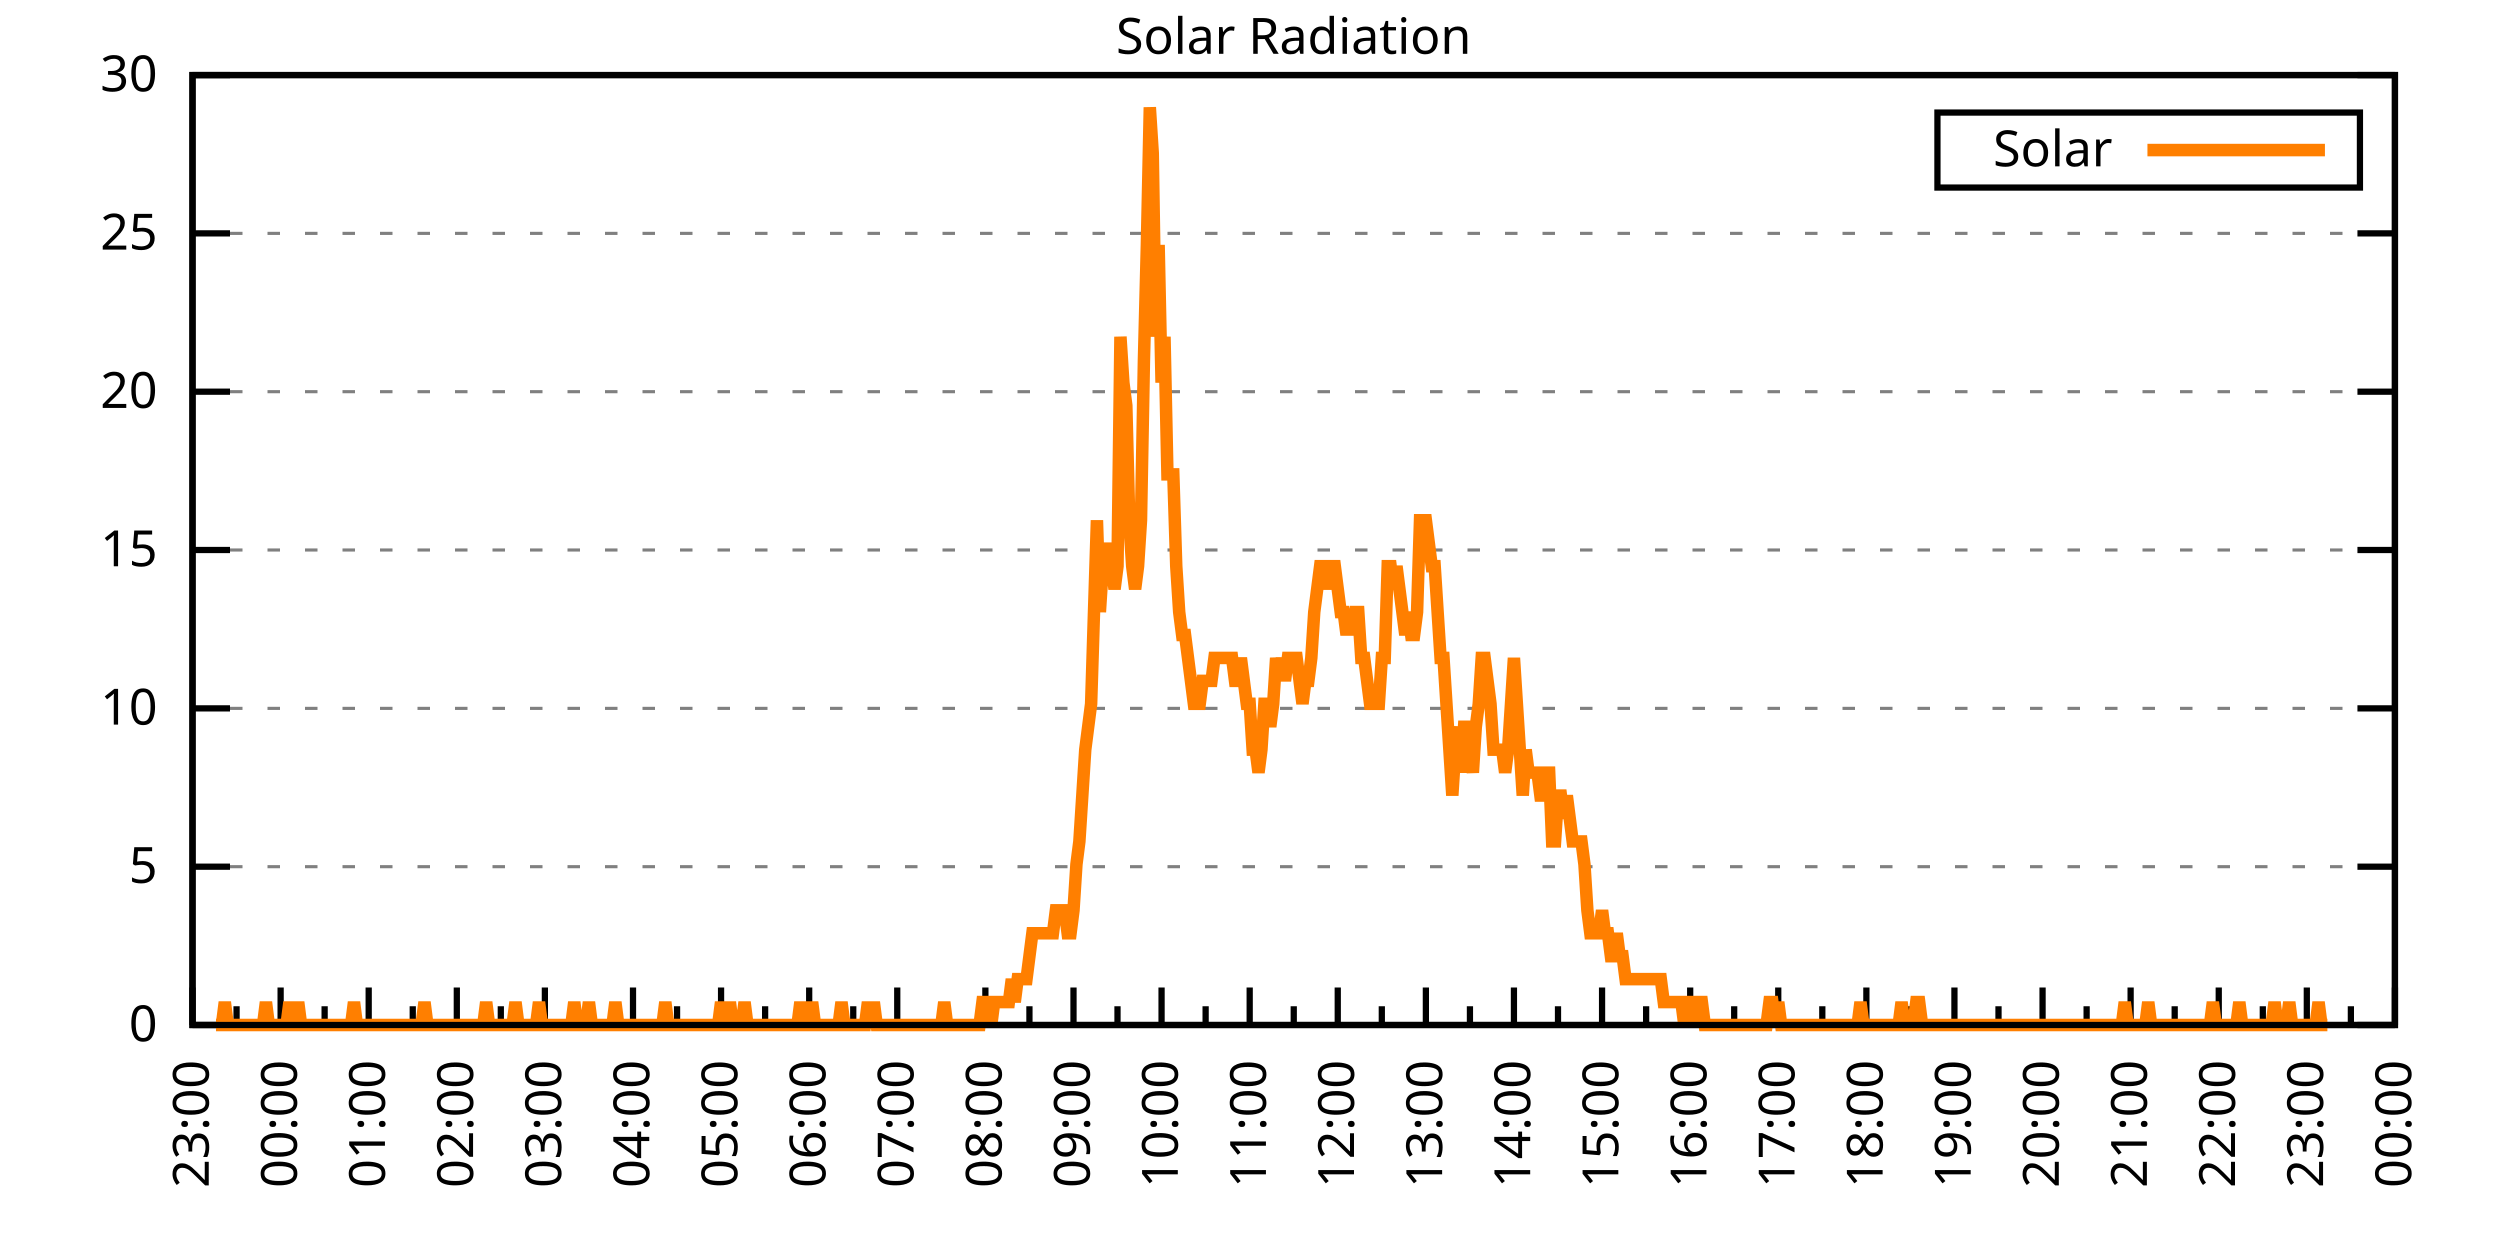
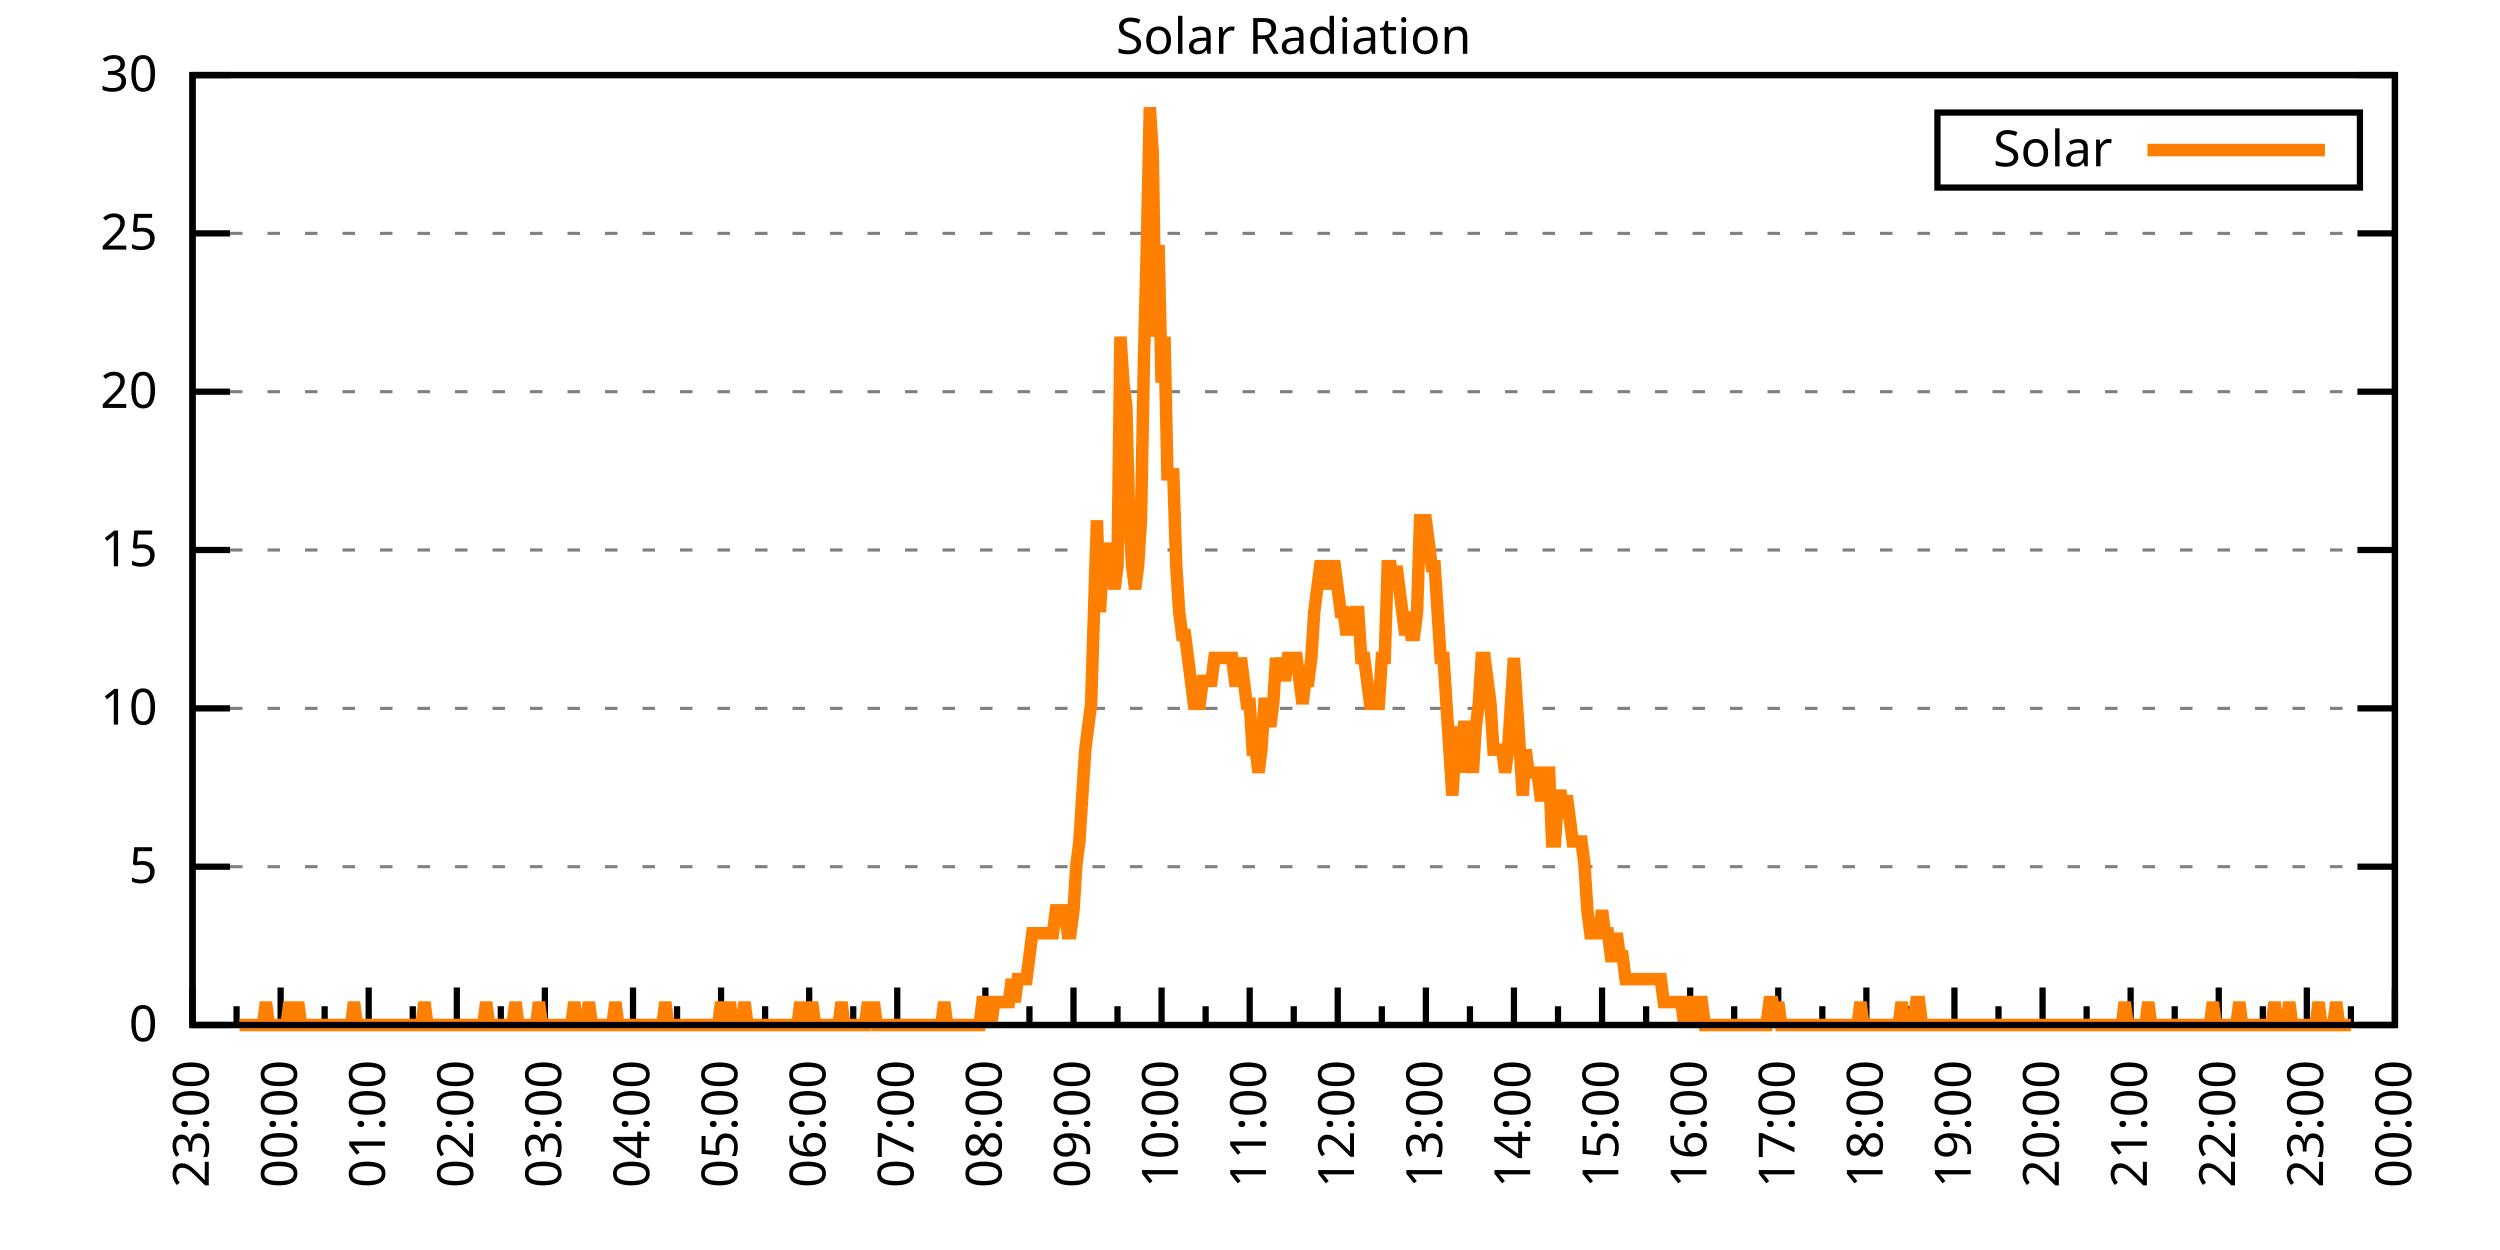
<svg xmlns="http://www.w3.org/2000/svg" xmlns:xlink="http://www.w3.org/1999/xlink" width="400" height="200" viewBox="0 0 400 200">
  <g id="gnuplot_canvas">
    <rect x="0" y="0" width="400" height="200" fill="none" />
    <defs>
      <circle id="gpDot" r="0.5" stroke-width="0.5" stroke="currentColor" />
      <path id="gpPt0" stroke-width="0.333" stroke="currentColor" d="M-1,0 h2 M0,-1 v2" />
      <path id="gpPt1" stroke-width="0.333" stroke="currentColor" d="M-1,-1 L1,1 M1,-1 L-1,1" />
      <path id="gpPt2" stroke-width="0.333" stroke="currentColor" d="M-1,0 L1,0 M0,-1 L0,1 M-1,-1 L1,1 M-1,1 L1,-1" />
      <rect id="gpPt3" stroke-width="0.333" stroke="currentColor" x="-1" y="-1" width="2" height="2" />
      <rect id="gpPt4" stroke-width="0.333" stroke="currentColor" fill="currentColor" x="-1" y="-1" width="2" height="2" />
      <circle id="gpPt5" stroke-width="0.333" stroke="currentColor" cx="0" cy="0" r="1" />
      <use xlink:href="#gpPt5" id="gpPt6" fill="currentColor" stroke="none" />
      <path id="gpPt7" stroke-width="0.333" stroke="currentColor" d="M0,-1.33 L-1.33,0.67 L1.33,0.67 z" />
      <use xlink:href="#gpPt7" id="gpPt8" fill="currentColor" stroke="none" />
      <use xlink:href="#gpPt7" id="gpPt9" stroke="currentColor" transform="rotate(180)" />
      <use xlink:href="#gpPt9" id="gpPt10" fill="currentColor" stroke="none" />
      <use xlink:href="#gpPt3" id="gpPt11" stroke="currentColor" transform="rotate(45)" />
      <use xlink:href="#gpPt11" id="gpPt12" fill="currentColor" stroke="none" />
      <path id="gpPt13" stroke-width="0.333" stroke="currentColor" d="M0,1.330 L1.265,0.411 L0.782,-1.067 L-0.782,-1.076 L-1.265,0.411 z" />
      <use xlink:href="#gpPt13" id="gpPt14" fill="currentColor" stroke="none" />
      <filter id="textbox" filterUnits="objectBoundingBox" x="0" y="0" height="1" width="1">
        <feFlood flood-color="white" flood-opacity="1" result="bgnd" />
        <feComposite in="SourceGraphic" in2="bgnd" operator="atop" />
      </filter>
      <filter id="greybox" filterUnits="objectBoundingBox" x="0" y="0" height="1" width="1">
        <feFlood flood-color="lightgrey" flood-opacity="1" result="grey" />
        <feComposite in="SourceGraphic" in2="grey" operator="atop" />
      </filter>
    </defs>
    <g fill="none" color="white" stroke="currentColor" stroke-width="1.00" stroke-linecap="butt" stroke-linejoin="miter">
</g>
    <g fill="none" color="black" stroke="currentColor" stroke-width="1.00" stroke-linecap="butt" stroke-linejoin="miter">
      <g stroke="none" shape-rendering="crispEdges">
        <polygon fill="rgb(255, 255, 255)" points="30.80,164.00 383.18,164.00 383.18,12.02 30.80,12.02 " />
      </g>
    </g>
    <g fill="none" color="black" stroke="currentColor" stroke-width="1.00" stroke-linecap="butt" stroke-linejoin="miter">
</g>
    <g fill="none" color="black" stroke="black" stroke-width="0.50" stroke-linecap="butt" stroke-linejoin="miter">
</g>
    <g fill="none" color="gray" stroke="currentColor" stroke-width="0.50" stroke-linecap="butt" stroke-linejoin="miter">
      <path stroke="gray" stroke-dasharray="2,4" class="gridline" d="M30.80,164.00 L383.19,164.00  " />
    </g>
    <g fill="none" color="gray" stroke="gray" stroke-width="1.00" stroke-linecap="butt" stroke-linejoin="miter">
</g>
    <g fill="none" color="black" stroke="currentColor" stroke-width="1.00" stroke-linecap="butt" stroke-linejoin="miter">
      <path stroke="black" d="M30.80,164.00 L36.80,164.00 M383.19,164.00 L377.19,164.00  " />
      <g transform="translate(25.20,166.60)" stroke="none" fill="black" font-family="Sans" font-size="8.00" text-anchor="end">
        <text>
          <tspan font-family="Sans"> 0</tspan>
        </text>
      </g>
    </g>
    <g fill="none" color="black" stroke="currentColor" stroke-width="1.00" stroke-linecap="butt" stroke-linejoin="miter">
</g>
    <g fill="none" color="black" stroke="black" stroke-width="0.50" stroke-linecap="butt" stroke-linejoin="miter">
</g>
    <g fill="none" color="gray" stroke="currentColor" stroke-width="0.50" stroke-linecap="butt" stroke-linejoin="miter">
      <path stroke="gray" stroke-dasharray="2,4" class="gridline" d="M30.80,138.67 L383.19,138.67  " />
    </g>
    <g fill="none" color="gray" stroke="gray" stroke-width="1.00" stroke-linecap="butt" stroke-linejoin="miter">
</g>
    <g fill="none" color="black" stroke="currentColor" stroke-width="1.00" stroke-linecap="butt" stroke-linejoin="miter">
      <path stroke="black" d="M30.80,138.67 L36.80,138.67 M383.19,138.67 L377.19,138.67  " />
      <g transform="translate(25.20,141.27)" stroke="none" fill="black" font-family="Sans" font-size="8.00" text-anchor="end">
        <text>
          <tspan font-family="Sans"> 5</tspan>
        </text>
      </g>
    </g>
    <g fill="none" color="black" stroke="currentColor" stroke-width="1.00" stroke-linecap="butt" stroke-linejoin="miter">
</g>
    <g fill="none" color="black" stroke="black" stroke-width="0.50" stroke-linecap="butt" stroke-linejoin="miter">
</g>
    <g fill="none" color="gray" stroke="currentColor" stroke-width="0.50" stroke-linecap="butt" stroke-linejoin="miter">
      <path stroke="gray" stroke-dasharray="2,4" class="gridline" d="M30.80,113.34 L383.19,113.34  " />
    </g>
    <g fill="none" color="gray" stroke="gray" stroke-width="1.00" stroke-linecap="butt" stroke-linejoin="miter">
</g>
    <g fill="none" color="black" stroke="currentColor" stroke-width="1.00" stroke-linecap="butt" stroke-linejoin="miter">
      <path stroke="black" d="M30.80,113.34 L36.80,113.34 M383.19,113.34 L377.19,113.34  " />
      <g transform="translate(25.20,115.94)" stroke="none" fill="black" font-family="Sans" font-size="8.00" text-anchor="end">
        <text>
          <tspan font-family="Sans"> 10</tspan>
        </text>
      </g>
    </g>
    <g fill="none" color="black" stroke="currentColor" stroke-width="1.00" stroke-linecap="butt" stroke-linejoin="miter">
</g>
    <g fill="none" color="black" stroke="black" stroke-width="0.50" stroke-linecap="butt" stroke-linejoin="miter">
</g>
    <g fill="none" color="gray" stroke="currentColor" stroke-width="0.50" stroke-linecap="butt" stroke-linejoin="miter">
      <path stroke="gray" stroke-dasharray="2,4" class="gridline" d="M30.80,88.00 L383.19,88.00  " />
    </g>
    <g fill="none" color="gray" stroke="gray" stroke-width="1.00" stroke-linecap="butt" stroke-linejoin="miter">
</g>
    <g fill="none" color="black" stroke="currentColor" stroke-width="1.00" stroke-linecap="butt" stroke-linejoin="miter">
      <path stroke="black" d="M30.80,88.00 L36.80,88.00 M383.19,88.00 L377.19,88.00  " />
      <g transform="translate(25.20,90.60)" stroke="none" fill="black" font-family="Sans" font-size="8.00" text-anchor="end">
        <text>
          <tspan font-family="Sans"> 15</tspan>
        </text>
      </g>
    </g>
    <g fill="none" color="black" stroke="currentColor" stroke-width="1.00" stroke-linecap="butt" stroke-linejoin="miter">
</g>
    <g fill="none" color="black" stroke="black" stroke-width="0.50" stroke-linecap="butt" stroke-linejoin="miter">
</g>
    <g fill="none" color="gray" stroke="currentColor" stroke-width="0.50" stroke-linecap="butt" stroke-linejoin="miter">
      <path stroke="gray" stroke-dasharray="2,4" class="gridline" d="M30.80,62.67 L383.19,62.67  " />
    </g>
    <g fill="none" color="gray" stroke="gray" stroke-width="1.00" stroke-linecap="butt" stroke-linejoin="miter">
</g>
    <g fill="none" color="black" stroke="currentColor" stroke-width="1.00" stroke-linecap="butt" stroke-linejoin="miter">
      <path stroke="black" d="M30.80,62.67 L36.80,62.67 M383.19,62.67 L377.19,62.67  " />
      <g transform="translate(25.20,65.27)" stroke="none" fill="black" font-family="Sans" font-size="8.00" text-anchor="end">
        <text>
          <tspan font-family="Sans"> 20</tspan>
        </text>
      </g>
    </g>
    <g fill="none" color="black" stroke="currentColor" stroke-width="1.00" stroke-linecap="butt" stroke-linejoin="miter">
</g>
    <g fill="none" color="black" stroke="black" stroke-width="0.50" stroke-linecap="butt" stroke-linejoin="miter">
</g>
    <g fill="none" color="gray" stroke="currentColor" stroke-width="0.50" stroke-linecap="butt" stroke-linejoin="miter">
      <path stroke="gray" stroke-dasharray="2,4" class="gridline" d="M30.80,37.34 L383.19,37.34  " />
    </g>
    <g fill="none" color="gray" stroke="gray" stroke-width="1.00" stroke-linecap="butt" stroke-linejoin="miter">
</g>
    <g fill="none" color="black" stroke="currentColor" stroke-width="1.00" stroke-linecap="butt" stroke-linejoin="miter">
      <path stroke="black" d="M30.80,37.34 L36.80,37.34 M383.19,37.34 L377.19,37.34  " />
      <g transform="translate(25.20,39.94)" stroke="none" fill="black" font-family="Sans" font-size="8.00" text-anchor="end">
        <text>
          <tspan font-family="Sans"> 25</tspan>
        </text>
      </g>
    </g>
    <g fill="none" color="black" stroke="currentColor" stroke-width="1.00" stroke-linecap="butt" stroke-linejoin="miter">
</g>
    <g fill="none" color="black" stroke="black" stroke-width="0.50" stroke-linecap="butt" stroke-linejoin="miter">
</g>
    <g fill="none" color="gray" stroke="currentColor" stroke-width="0.50" stroke-linecap="butt" stroke-linejoin="miter">
      <path stroke="gray" stroke-dasharray="2,4" class="gridline" d="M30.80,12.01 L383.19,12.01  " />
    </g>
    <g fill="none" color="gray" stroke="gray" stroke-width="1.00" stroke-linecap="butt" stroke-linejoin="miter">
</g>
    <g fill="none" color="black" stroke="currentColor" stroke-width="1.00" stroke-linecap="butt" stroke-linejoin="miter">
      <path stroke="black" d="M30.80,12.01 L36.80,12.01 M383.19,12.01 L377.19,12.01  " />
      <g transform="translate(25.20,14.61)" stroke="none" fill="black" font-family="Sans" font-size="8.00" text-anchor="end">
        <text>
          <tspan font-family="Sans"> 30</tspan>
        </text>
      </g>
    </g>
    <g fill="none" color="black" stroke="currentColor" stroke-width="1.00" stroke-linecap="butt" stroke-linejoin="miter">
      <path stroke="black" d="M30.80,164.00 L30.80,158.00  " />
      <g transform="translate(33.40,169.60) rotate(270)" stroke="none" fill="black" font-family="Sans" font-size="8.00" text-anchor="end">
        <text>
          <tspan font-family="Sans">23:00</tspan>
        </text>
      </g>
    </g>
    <g fill="none" color="black" stroke="currentColor" stroke-width="1.00" stroke-linecap="butt" stroke-linejoin="miter">
      <path stroke="black" d="M37.85,164.00 L37.85,161.00 M44.90,164.00 L44.90,158.00  " />
      <g transform="translate(47.50,169.60) rotate(270)" stroke="none" fill="black" font-family="Sans" font-size="8.00" text-anchor="end">
        <text>
          <tspan font-family="Sans">00:00</tspan>
        </text>
      </g>
    </g>
    <g fill="none" color="black" stroke="currentColor" stroke-width="1.00" stroke-linecap="butt" stroke-linejoin="miter">
      <path stroke="black" d="M51.94,164.00 L51.94,161.00 M58.99,164.00 L58.99,158.00  " />
      <g transform="translate(61.59,169.60) rotate(270)" stroke="none" fill="black" font-family="Sans" font-size="8.00" text-anchor="end">
        <text>
          <tspan font-family="Sans">01:00</tspan>
        </text>
      </g>
    </g>
    <g fill="none" color="black" stroke="currentColor" stroke-width="1.00" stroke-linecap="butt" stroke-linejoin="miter">
      <path stroke="black" d="M66.04,164.00 L66.04,161.00 M73.09,164.00 L73.09,158.00  " />
      <g transform="translate(75.69,169.60) rotate(270)" stroke="none" fill="black" font-family="Sans" font-size="8.00" text-anchor="end">
        <text>
          <tspan font-family="Sans">02:00</tspan>
        </text>
      </g>
    </g>
    <g fill="none" color="black" stroke="currentColor" stroke-width="1.00" stroke-linecap="butt" stroke-linejoin="miter">
      <path stroke="black" d="M80.13,164.00 L80.13,161.00 M87.18,164.00 L87.18,158.00  " />
      <g transform="translate(89.78,169.60) rotate(270)" stroke="none" fill="black" font-family="Sans" font-size="8.00" text-anchor="end">
        <text>
          <tspan font-family="Sans">03:00</tspan>
        </text>
      </g>
    </g>
    <g fill="none" color="black" stroke="currentColor" stroke-width="1.00" stroke-linecap="butt" stroke-linejoin="miter">
      <path stroke="black" d="M94.23,164.00 L94.23,161.00 M101.28,164.00 L101.28,158.00  " />
      <g transform="translate(103.88,169.60) rotate(270)" stroke="none" fill="black" font-family="Sans" font-size="8.00" text-anchor="end">
        <text>
          <tspan font-family="Sans">04:00</tspan>
        </text>
      </g>
    </g>
    <g fill="none" color="black" stroke="currentColor" stroke-width="1.00" stroke-linecap="butt" stroke-linejoin="miter">
      <path stroke="black" d="M108.33,164.00 L108.33,161.00 M115.37,164.00 L115.37,158.00  " />
      <g transform="translate(117.97,169.60) rotate(270)" stroke="none" fill="black" font-family="Sans" font-size="8.00" text-anchor="end">
        <text>
          <tspan font-family="Sans">05:00</tspan>
        </text>
      </g>
    </g>
    <g fill="none" color="black" stroke="currentColor" stroke-width="1.00" stroke-linecap="butt" stroke-linejoin="miter">
      <path stroke="black" d="M122.42,164.00 L122.42,161.00 M129.47,164.00 L129.47,158.00  " />
      <g transform="translate(132.07,169.60) rotate(270)" stroke="none" fill="black" font-family="Sans" font-size="8.00" text-anchor="end">
        <text>
          <tspan font-family="Sans">06:00</tspan>
        </text>
      </g>
    </g>
    <g fill="none" color="black" stroke="currentColor" stroke-width="1.00" stroke-linecap="butt" stroke-linejoin="miter">
      <path stroke="black" d="M136.52,164.00 L136.52,161.00 M143.56,164.00 L143.56,158.00  " />
      <g transform="translate(146.16,169.60) rotate(270)" stroke="none" fill="black" font-family="Sans" font-size="8.00" text-anchor="end">
        <text>
          <tspan font-family="Sans">07:00</tspan>
        </text>
      </g>
    </g>
    <g fill="none" color="black" stroke="currentColor" stroke-width="1.00" stroke-linecap="butt" stroke-linejoin="miter">
      <path stroke="black" d="M150.61,164.00 L150.61,161.00 M157.66,164.00 L157.66,158.00  " />
      <g transform="translate(160.26,169.60) rotate(270)" stroke="none" fill="black" font-family="Sans" font-size="8.00" text-anchor="end">
        <text>
          <tspan font-family="Sans">08:00</tspan>
        </text>
      </g>
    </g>
    <g fill="none" color="black" stroke="currentColor" stroke-width="1.00" stroke-linecap="butt" stroke-linejoin="miter">
      <path stroke="black" d="M164.71,164.00 L164.71,161.00 M171.76,164.00 L171.76,158.00  " />
      <g transform="translate(174.36,169.60) rotate(270)" stroke="none" fill="black" font-family="Sans" font-size="8.00" text-anchor="end">
        <text>
          <tspan font-family="Sans">09:00</tspan>
        </text>
      </g>
    </g>
    <g fill="none" color="black" stroke="currentColor" stroke-width="1.00" stroke-linecap="butt" stroke-linejoin="miter">
      <path stroke="black" d="M178.80,164.00 L178.80,161.00 M185.85,164.00 L185.85,158.00  " />
      <g transform="translate(188.45,169.60) rotate(270)" stroke="none" fill="black" font-family="Sans" font-size="8.00" text-anchor="end">
        <text>
          <tspan font-family="Sans">10:00</tspan>
        </text>
      </g>
    </g>
    <g fill="none" color="black" stroke="currentColor" stroke-width="1.00" stroke-linecap="butt" stroke-linejoin="miter">
      <path stroke="black" d="M192.90,164.00 L192.90,161.00 M199.95,164.00 L199.95,158.00  " />
      <g transform="translate(202.55,169.60) rotate(270)" stroke="none" fill="black" font-family="Sans" font-size="8.00" text-anchor="end">
        <text>
          <tspan font-family="Sans">11:00</tspan>
        </text>
      </g>
    </g>
    <g fill="none" color="black" stroke="currentColor" stroke-width="1.00" stroke-linecap="butt" stroke-linejoin="miter">
      <path stroke="black" d="M207.00,164.00 L207.00,161.00 M214.04,164.00 L214.04,158.00  " />
      <g transform="translate(216.64,169.60) rotate(270)" stroke="none" fill="black" font-family="Sans" font-size="8.00" text-anchor="end">
        <text>
          <tspan font-family="Sans">12:00</tspan>
        </text>
      </g>
    </g>
    <g fill="none" color="black" stroke="currentColor" stroke-width="1.00" stroke-linecap="butt" stroke-linejoin="miter">
      <path stroke="black" d="M221.09,164.00 L221.09,161.00 M228.14,164.00 L228.14,158.00  " />
      <g transform="translate(230.74,169.60) rotate(270)" stroke="none" fill="black" font-family="Sans" font-size="8.00" text-anchor="end">
        <text>
          <tspan font-family="Sans">13:00</tspan>
        </text>
      </g>
    </g>
    <g fill="none" color="black" stroke="currentColor" stroke-width="1.00" stroke-linecap="butt" stroke-linejoin="miter">
      <path stroke="black" d="M235.19,164.00 L235.19,161.00 M242.23,164.00 L242.23,158.00  " />
      <g transform="translate(244.83,169.60) rotate(270)" stroke="none" fill="black" font-family="Sans" font-size="8.00" text-anchor="end">
        <text>
          <tspan font-family="Sans">14:00</tspan>
        </text>
      </g>
    </g>
    <g fill="none" color="black" stroke="currentColor" stroke-width="1.00" stroke-linecap="butt" stroke-linejoin="miter">
      <path stroke="black" d="M249.28,164.00 L249.28,161.00 M256.33,164.00 L256.33,158.00  " />
      <g transform="translate(258.93,169.60) rotate(270)" stroke="none" fill="black" font-family="Sans" font-size="8.00" text-anchor="end">
        <text>
          <tspan font-family="Sans">15:00</tspan>
        </text>
      </g>
    </g>
    <g fill="none" color="black" stroke="currentColor" stroke-width="1.00" stroke-linecap="butt" stroke-linejoin="miter">
      <path stroke="black" d="M263.38,164.00 L263.38,161.00 M270.43,164.00 L270.43,158.00  " />
      <g transform="translate(273.03,169.60) rotate(270)" stroke="none" fill="black" font-family="Sans" font-size="8.00" text-anchor="end">
        <text>
          <tspan font-family="Sans">16:00</tspan>
        </text>
      </g>
    </g>
    <g fill="none" color="black" stroke="currentColor" stroke-width="1.00" stroke-linecap="butt" stroke-linejoin="miter">
      <path stroke="black" d="M277.47,164.00 L277.47,161.00 M284.52,164.00 L284.52,158.00  " />
      <g transform="translate(287.12,169.60) rotate(270)" stroke="none" fill="black" font-family="Sans" font-size="8.00" text-anchor="end">
        <text>
          <tspan font-family="Sans">17:00</tspan>
        </text>
      </g>
    </g>
    <g fill="none" color="black" stroke="currentColor" stroke-width="1.00" stroke-linecap="butt" stroke-linejoin="miter">
      <path stroke="black" d="M291.57,164.00 L291.57,161.00 M298.62,164.00 L298.62,158.00  " />
      <g transform="translate(301.22,169.60) rotate(270)" stroke="none" fill="black" font-family="Sans" font-size="8.00" text-anchor="end">
        <text>
          <tspan font-family="Sans">18:00</tspan>
        </text>
      </g>
    </g>
    <g fill="none" color="black" stroke="currentColor" stroke-width="1.00" stroke-linecap="butt" stroke-linejoin="miter">
      <path stroke="black" d="M305.66,164.00 L305.66,161.00 M312.71,164.00 L312.71,158.00  " />
      <g transform="translate(315.31,169.60) rotate(270)" stroke="none" fill="black" font-family="Sans" font-size="8.00" text-anchor="end">
        <text>
          <tspan font-family="Sans">19:00</tspan>
        </text>
      </g>
    </g>
    <g fill="none" color="black" stroke="currentColor" stroke-width="1.00" stroke-linecap="butt" stroke-linejoin="miter">
      <path stroke="black" d="M319.76,164.00 L319.76,161.00 M326.81,164.00 L326.81,158.00  " />
      <g transform="translate(329.41,169.60) rotate(270)" stroke="none" fill="black" font-family="Sans" font-size="8.00" text-anchor="end">
        <text>
          <tspan font-family="Sans">20:00</tspan>
        </text>
      </g>
    </g>
    <g fill="none" color="black" stroke="currentColor" stroke-width="1.00" stroke-linecap="butt" stroke-linejoin="miter">
      <path stroke="black" d="M333.86,164.00 L333.86,161.00 M340.90,164.00 L340.90,158.00  " />
      <g transform="translate(343.50,169.60) rotate(270)" stroke="none" fill="black" font-family="Sans" font-size="8.00" text-anchor="end">
        <text>
          <tspan font-family="Sans">21:00</tspan>
        </text>
      </g>
    </g>
    <g fill="none" color="black" stroke="currentColor" stroke-width="1.00" stroke-linecap="butt" stroke-linejoin="miter">
      <path stroke="black" d="M347.95,164.00 L347.95,161.00 M355.00,164.00 L355.00,158.00  " />
      <g transform="translate(357.60,169.60) rotate(270)" stroke="none" fill="black" font-family="Sans" font-size="8.00" text-anchor="end">
        <text>
          <tspan font-family="Sans">22:00</tspan>
        </text>
      </g>
    </g>
    <g fill="none" color="black" stroke="currentColor" stroke-width="1.00" stroke-linecap="butt" stroke-linejoin="miter">
      <path stroke="black" d="M362.05,164.00 L362.05,161.00 M369.09,164.00 L369.09,158.00  " />
      <g transform="translate(371.69,169.60) rotate(270)" stroke="none" fill="black" font-family="Sans" font-size="8.00" text-anchor="end">
        <text>
          <tspan font-family="Sans">23:00</tspan>
        </text>
      </g>
    </g>
    <g fill="none" color="black" stroke="currentColor" stroke-width="1.00" stroke-linecap="butt" stroke-linejoin="miter">
      <path stroke="black" d="M376.14,164.00 L376.14,161.00 M383.19,164.00 L383.19,158.00  " />
      <g transform="translate(385.79,169.60) rotate(270)" stroke="none" fill="black" font-family="Sans" font-size="8.00" text-anchor="end">
        <text>
          <tspan font-family="Sans">00:00</tspan>
        </text>
      </g>
    </g>
    <g fill="none" color="black" stroke="currentColor" stroke-width="1.00" stroke-linecap="butt" stroke-linejoin="miter">
</g>
    <g fill="none" color="black" stroke="currentColor" stroke-width="1.00" stroke-linecap="butt" stroke-linejoin="miter">
      <path stroke="black" d="M30.80,12.01 L30.80,164.00 L383.19,164.00 L383.19,12.01 L30.80,12.01 Z  " />
    </g>
    <g fill="none" color="black" stroke="currentColor" stroke-width="1.00" stroke-linecap="butt" stroke-linejoin="miter">
      <g transform="translate(6.80,88.01) rotate(270)" stroke="none" fill="black" font-family="Sans" font-size="8.00" text-anchor="middle">
        <text />
      </g>
    </g>
    <g fill="none" color="black" stroke="currentColor" stroke-width="1.00" stroke-linecap="butt" stroke-linejoin="miter">
</g>
    <g fill="none" color="black" stroke="currentColor" stroke-width="1.00" stroke-linecap="butt" stroke-linejoin="miter">
      <path stroke="black" d="M309.99,30.01 L309.99,18.01 L377.59,18.01 L377.59,30.01 L309.99,30.01 Z  " />
    </g>
    <g id="Solar_Radiation_plot_1">
      <g fill="none" color="white" stroke="black" stroke-width="2.00" stroke-linecap="butt" stroke-linejoin="miter">
</g>
      <g fill="none" color="black" stroke="currentColor" stroke-width="2.00" stroke-linecap="butt" stroke-linejoin="miter">
        <g transform="translate(337.99,26.61)" stroke="none" fill="black" font-family="Sans" font-size="8.00" text-anchor="end">
          <text>
            <tspan font-family="Sans">Solar</tspan>
          </text>
        </g>
      </g>
      <g fill="none" color="black" stroke="currentColor" stroke-width="2.00" stroke-linecap="butt" stroke-linejoin="miter">
-         <path stroke="rgb(255, 127,   0)" d="M343.59,24.01 L371.99,24.01 M34.56,164.00 L35.03,164.00 L35.50,164.00 L35.97,160.33 L36.44,164.00 L36.91,164.00   L37.38,164.00 L37.85,164.00 L38.32,164.00 L38.79,164.00 L39.26,164.00 L39.73,164.00 L40.20,164.00 L40.67,164.00   L41.14,164.00 L41.61,164.00 L42.08,164.00 L42.55,160.33 L43.02,164.00 L43.49,164.00 L43.96,164.00 L44.43,164.00   L44.90,164.00 L45.37,164.00 L45.84,164.00 L46.31,160.33 L46.78,164.00 L47.24,164.00 L47.71,160.33 L48.18,164.00   L48.65,164.00 L49.12,164.00 L49.59,164.00 L50.06,164.00 L50.53,164.00 L51.00,164.00 L51.47,164.00 L51.94,164.00   L52.41,164.00 L52.88,164.00 L53.35,164.00 L53.82,164.00 L54.29,164.00 L54.76,164.00 L55.23,164.00 L55.70,164.00   L56.17,164.00 L56.64,160.33 L57.11,164.00 L57.58,164.00 L58.05,164.00 L58.52,164.00 L58.99,164.00 L59.46,164.00   L59.93,164.00 L60.40,164.00 L60.87,164.00 L61.34,164.00 L61.81,164.00 L62.28,164.00 L62.75,164.00 L63.22,164.00   L63.69,164.00 L64.16,164.00 L64.63,164.00 L65.10,164.00 L65.57,164.00 L66.04,164.00 L66.51,164.00 L66.98,164.00   L67.45,164.00 L67.92,160.33 L68.39,164.00 L68.86,164.00 L69.33,164.00 L69.80,164.00 L70.27,164.00 L70.74,164.00   L71.21,164.00 L71.68,164.00 L72.15,164.00 L72.62,164.00 L73.09,164.00 L73.56,164.00 L74.03,164.00 L74.50,164.00   L74.97,164.00 L75.44,164.00 L75.91,164.00 L76.38,164.00 L76.85,164.00 L77.32,164.00 L77.79,160.33 L78.26,164.00   L78.73,164.00 L79.19,164.00 L79.66,164.00 L80.13,164.00 L80.60,164.00 L81.07,164.00 L81.54,164.00 L82.01,164.00   L82.48,160.33 L82.95,164.00 L83.42,164.00 L83.89,164.00 L84.36,164.00 L84.83,164.00 L85.30,164.00 L85.77,164.00   L86.24,160.33 L86.71,164.00 L87.18,164.00 L87.65,164.00 L88.12,164.00 L88.59,164.00 L89.06,164.00 L89.53,164.00   L90.00,164.00 L90.47,164.00 L90.94,164.00 L91.41,164.00 L91.88,160.33 L92.35,164.00 L92.82,164.00 L93.29,164.00   L93.76,164.00 L94.23,160.33 L94.70,164.00 L95.17,164.00 L95.64,164.00 L96.11,164.00 L96.58,164.00 L97.05,164.00   L97.52,164.00 L97.99,164.00 L98.46,160.33 L98.93,164.00 L99.40,164.00 L99.87,164.00 L100.34,164.00 L100.81,164.00   L101.28,164.00 L101.75,164.00 L102.22,164.00 L102.69,164.00 L103.16,164.00 L103.63,164.00 L104.10,164.00 L104.57,164.00   L105.04,164.00 L105.51,164.00 L105.98,164.00 L106.45,160.33 L106.92,164.00 L107.39,164.00 L107.86,164.00 L108.33,164.00   L108.80,164.00 L109.27,164.00 L109.74,164.00 L110.21,164.00 L110.68,164.00 L111.14,164.00 L111.61,164.00 L112.08,164.00   L112.55,164.00 L113.02,164.00 L113.49,164.00 L113.96,164.00 L114.43,164.00 L114.90,164.00 L115.37,160.33 L115.84,164.00   L116.31,164.00 L116.78,160.33 L117.25,164.00 L117.72,164.00 L118.19,164.00 L118.66,164.00 L119.13,160.33 L119.60,164.00   L120.07,164.00 L120.54,164.00 L121.01,164.00 L121.48,164.00 L121.95,164.00 L122.42,164.00 L122.89,164.00 L123.36,164.00   L123.83,164.00 L124.30,164.00 L124.77,164.00 L125.24,164.00 L125.71,164.00 L126.18,164.00 L126.65,164.00 L127.12,164.00   L127.59,164.00 L128.06,160.33 L128.53,164.00 L129.00,164.00 L129.47,164.00 L129.94,160.33 L130.41,164.00 L130.88,164.00   L131.35,164.00 L131.82,164.00 L132.29,164.00 L132.76,164.00 L133.23,164.00 L133.70,164.00 L134.17,164.00 L134.64,160.33   L135.11,164.00 L135.58,164.00 L136.05,164.00 L136.52,164.00 L136.99,164.00 L137.46,164.00 L137.93,164.00 L138.40,164.00   L138.87,160.33 L139.34,164.00 L139.81,160.33 L140.28,164.00 L140.75,164.00 L141.22,164.00 L141.69,164.00 L142.16,164.00   L142.63,164.00 L143.09,164.00 L143.56,164.00 L144.03,164.00 L144.50,164.00 L144.97,164.00 L145.44,164.00 L145.91,164.00   L146.38,164.00 L146.85,164.00 L147.32,164.00 L147.79,164.00 L148.26,164.00 L148.73,164.00 L149.20,164.00 L149.67,164.00   L150.14,164.00 L150.61,164.00 L151.08,160.33 L151.55,164.00 L152.02,164.00 L152.49,164.00 L152.96,164.00 L153.43,164.00   L153.90,164.00 L154.37,164.00 L154.84,164.00 L155.31,164.00 L155.78,164.00 L156.25,164.00 L156.72,164.00 L157.19,160.33   L157.66,160.33 L158.13,160.33 L158.60,164.00 L159.07,160.33 L159.54,160.33 L160.01,160.33 L160.48,160.33 L160.95,160.33   L161.42,160.33 L161.89,156.66 L162.36,160.33 L162.83,156.66 L163.30,156.66 L163.77,156.66 L164.24,156.66 L164.71,152.99   L165.18,149.32 L165.65,149.32 L166.12,149.32 L166.59,149.32 L167.06,149.32 L167.53,149.32 L168.00,149.32 L168.47,149.32   L168.94,145.65 L169.41,145.65 L169.88,145.65 L170.35,145.65 L170.82,149.32 L171.29,149.32 L171.76,145.65 L172.23,138.30   L172.70,134.63 L173.17,127.29 L173.64,119.95 L174.11,116.28 L174.58,112.61 L175.04,97.93 L175.51,83.24 L175.98,97.93   L176.45,90.59 L176.92,86.91 L177.39,90.59 L177.86,90.59 L178.33,94.26 L178.80,90.59 L179.27,53.88 L179.74,61.22   L180.21,64.89 L180.68,83.24 L181.15,90.59 L181.62,94.26 L182.09,90.59 L182.56,83.24 L183.03,57.55 L183.50,39.19   L183.97,17.17 L184.44,24.51 L184.91,53.88 L185.38,39.19 L185.85,61.22 L186.32,53.88 L186.79,75.90 L187.26,75.90   L187.73,75.90 L188.20,90.59 L188.67,97.93 L189.14,101.60 L189.61,101.60 L190.08,105.27 L190.55,108.94 L191.02,112.61   L191.49,112.61 L191.96,112.61 L192.43,108.94 L192.90,108.94 L193.37,108.94 L193.84,108.94 L194.31,105.27 L194.78,105.27   L195.25,105.27 L195.72,105.27 L196.19,105.27 L196.66,105.27 L197.13,105.27 L197.60,108.94 L198.07,108.94 L198.54,105.27   L199.01,108.94 L199.48,112.61 L199.95,112.61 L200.42,119.95 L200.89,119.95 L201.36,123.62 L201.83,119.95 L202.30,112.61   L202.77,112.61 L203.24,116.28 L203.71,112.61 L204.18,105.27 L204.65,108.94 L205.12,105.27 L205.59,108.94 L206.06,105.27   L206.53,105.27 L207.00,105.27 L207.46,105.27 L207.93,108.94 L208.40,112.61 L208.87,108.94 L209.34,108.94 L209.81,105.27   L210.28,97.93 L210.75,94.26 L211.22,90.59 L211.69,90.59 L212.16,90.59 L212.63,94.26 L213.10,90.59 L213.57,90.59   L214.04,94.26 L214.51,97.93 L214.98,97.93 L215.45,101.60 L215.92,97.93 L216.39,101.60 L216.86,97.93 L217.33,97.93   L217.80,105.27 L218.27,105.27 L218.74,108.94 L219.21,112.61 L219.68,112.61 L220.15,112.61 L220.62,112.61 L221.09,105.27   L221.56,105.27 L222.03,90.59 L222.50,90.59 L222.97,94.26 L223.44,90.59 L223.91,94.26 L224.38,97.93 L224.85,101.60   L225.32,97.93 L225.79,101.60 L226.26,101.60 L226.73,97.93 L227.20,83.24 L227.67,83.24 L228.14,83.24 L228.61,86.91   L229.08,90.59 L229.55,90.59 L230.02,97.93 L230.49,105.27 L230.96,105.27 L231.43,112.61 L231.90,119.95 L232.37,127.29   L232.84,119.95 L233.31,116.28 L233.78,123.62 L234.25,116.28 L234.72,116.28 L235.19,119.95 L235.66,123.62 L236.13,116.28   L236.60,112.61 L237.07,105.27 L237.54,105.27 L238.01,108.94 L238.48,112.61 L238.95,119.95 L239.41,119.95 L239.88,119.95   L240.35,119.95 L240.82,123.62 L241.29,119.95 L241.76,112.61 L242.23,105.27 L242.70,112.61 L243.17,119.95 L243.64,127.29   L244.11,119.95 L244.58,123.62 L245.05,123.62 L245.52,123.62 L245.99,123.62 L246.46,127.29 L246.93,127.29 L247.40,123.62   L247.87,123.62 L248.34,134.63 L248.81,134.63 L249.28,127.29 L249.75,127.29 L250.22,130.96 L250.69,127.29 L251.16,130.96   L251.63,134.63 L252.10,134.63 L252.57,134.63 L253.04,134.63 L253.51,138.30 L253.98,145.65 L254.45,149.32 L254.92,149.32   L255.39,149.32 L255.86,149.32 L256.33,145.65 L256.80,149.32 L257.27,149.32 L257.74,152.99 L258.21,152.99 L258.68,149.32   L259.15,152.99 L259.62,152.99 L260.09,156.66 L260.56,156.66 L261.03,156.66 L261.50,156.66 L261.97,156.66 L262.44,156.66   L262.91,156.66 L263.38,156.66 L263.85,156.66 L264.32,156.66 L264.79,156.66 L265.26,156.66 L265.73,156.66 L266.20,160.33   L266.67,160.33 L267.14,160.33 L267.61,160.33 L268.08,160.33 L268.55,160.33 L269.02,160.33 L269.49,164.00 L269.96,160.33   L270.43,160.33 L270.90,160.33 L271.36,164.00 L271.83,160.33 L272.30,160.33 L272.77,164.00 L273.24,164.00 L273.71,164.00   L274.18,164.00 L274.65,164.00 L275.12,164.00 L275.59,164.00 L276.06,164.00 L276.53,164.00 L277.00,164.00 L277.47,164.00   L277.94,164.00 L278.41,164.00 L278.88,164.00 L279.35,164.00 L279.82,164.00 L280.29,164.00 L280.76,164.00 L281.23,164.00   L281.70,164.00 L282.17,164.00 L282.64,164.00 L283.11,160.33 L283.58,160.33 L284.05,164.00 L284.52,160.33 L284.99,164.00   L285.46,164.00 L285.93,164.00 L286.40,164.00 L286.87,164.00 L287.34,164.00 L287.81,164.00 L288.28,164.00 L288.75,164.00   L289.22,164.00 L289.69,164.00 L290.16,164.00 L290.63,164.00 L291.10,164.00 L291.57,164.00 L292.04,164.00 L292.51,164.00   L292.98,164.00 L293.45,164.00 L293.92,164.00 L294.39,164.00 L294.86,164.00 L295.33,164.00 L295.80,164.00 L296.27,164.00   L296.74,164.00 L297.21,164.00 L297.68,160.33 L298.15,164.00 L298.62,164.00 L299.09,164.00 L299.56,164.00 L300.03,164.00   L300.50,164.00 L300.97,164.00 L301.44,164.00 L301.91,164.00 L302.38,164.00 L302.85,164.00 L303.31,164.00 L303.78,164.00   L304.25,160.33 L304.72,164.00 L305.19,164.00 L305.66,164.00 L306.13,164.00 L306.60,160.33 L307.07,160.33 L307.54,164.00   L308.01,164.00 L308.48,164.00 L308.95,164.00 L309.42,164.00 L309.89,164.00 L310.36,164.00 L310.83,164.00 L311.30,164.00   L311.77,164.00 L312.24,164.00 L312.71,164.00 L313.18,164.00 L313.65,164.00 L314.12,164.00 L314.59,164.00 L315.06,164.00   L315.53,164.00 L316.00,164.00 L316.47,164.00 L316.94,164.00 L317.41,164.00 L317.88,164.00 L318.35,164.00 L318.82,164.00   L319.29,164.00 L319.76,164.00 L320.23,164.00 L320.70,164.00 L321.17,164.00 L321.64,164.00 L322.11,164.00 L322.58,164.00   L323.05,164.00 L323.52,164.00 L323.99,164.00 L324.46,164.00 L324.93,164.00 L325.40,164.00 L325.87,164.00 L326.34,164.00   L326.81,164.00 L327.28,164.00 L327.75,164.00 L328.22,164.00 L328.69,164.00 L329.16,164.00 L329.63,164.00 L330.10,164.00   L330.57,164.00 L331.04,164.00 L331.51,164.00 L331.98,164.00 L332.45,164.00 L332.92,164.00 L333.39,164.00 L333.86,164.00   L334.33,164.00 L334.80,164.00 L335.26,164.00 L335.73,164.00 L336.20,164.00 L336.67,164.00 L337.14,164.00 L337.61,164.00   L338.08,164.00 L338.55,164.00 L339.02,164.00 L339.49,164.00 L339.96,160.33 L340.43,164.00 L340.90,164.00 L341.37,164.00   L341.84,164.00 L342.31,164.00 L342.78,164.00 L343.25,164.00 L343.72,160.33 L344.19,164.00 L344.66,164.00 L345.13,164.00   L345.60,164.00 L346.07,164.00 L346.54,164.00 L347.01,164.00 L347.48,164.00 L347.95,164.00 L348.42,164.00 L348.89,164.00   L349.36,164.00 L349.83,164.00 L350.30,164.00 L350.77,164.00 L351.24,164.00 L351.71,164.00 L352.18,164.00 L352.65,164.00   L353.12,164.00 L353.59,164.00 L354.06,160.33 L354.53,164.00 L355.00,164.00 L355.47,164.00 L355.94,164.00 L356.41,164.00   L356.88,164.00 L357.35,164.00 L357.82,164.00 L358.29,160.33 L358.76,164.00 L359.23,164.00 L359.70,164.00 L360.17,164.00   L360.64,164.00 L361.11,164.00 L361.58,164.00 L362.05,164.00 L362.52,164.00 L362.99,164.00 L363.46,164.00 L363.93,160.33   L364.40,164.00 L364.87,164.00 L365.34,164.00 L365.81,164.00 L366.28,160.33 L366.75,164.00 L367.21,164.00 L367.68,164.00   L368.15,164.00 L368.62,164.00 L369.09,164.00 L369.56,164.00 L370.03,164.00 L370.50,164.00 L370.97,160.33 L371.44,164.00   L371.91,164.00 L372.38,164.00  " />
+         <path stroke="rgb(255, 127,   0)" d="M343.59,24.01 L371.99,24.01 M38.32,164.00 L38.79,164.00 L39.26,164.00 L39.73,164.00 L40.20,164.00 L40.67,164.00   L41.14,164.00 L41.61,164.00 L42.08,164.00 L42.55,160.33 L43.02,164.00 L43.49,164.00 L43.96,164.00 L44.43,164.00   L44.90,164.00 L45.37,164.00 L45.84,164.00 L46.31,160.33 L46.78,164.00 L47.24,164.00 L47.71,160.33 L48.18,164.00   L48.65,164.00 L49.12,164.00 L49.59,164.00 L50.06,164.00 L50.53,164.00 L51.00,164.00 L51.47,164.00 L51.94,164.00   L52.41,164.00 L52.88,164.00 L53.35,164.00 L53.82,164.00 L54.29,164.00 L54.76,164.00 L55.23,164.00 L55.70,164.00   L56.17,164.00 L56.64,160.33 L57.11,164.00 L57.58,164.00 L58.05,164.00 L58.52,164.00 L58.99,164.00 L59.46,164.00   L59.93,164.00 L60.40,164.00 L60.87,164.00 L61.34,164.00 L61.81,164.00 L62.28,164.00 L62.75,164.00 L63.22,164.00   L63.69,164.00 L64.16,164.00 L64.63,164.00 L65.10,164.00 L65.57,164.00 L66.04,164.00 L66.51,164.00 L66.98,164.00   L67.45,164.00 L67.92,160.33 L68.39,164.00 L68.86,164.00 L69.33,164.00 L69.80,164.00 L70.27,164.00 L70.74,164.00   L71.21,164.00 L71.68,164.00 L72.15,164.00 L72.62,164.00 L73.09,164.00 L73.56,164.00 L74.03,164.00 L74.50,164.00   L74.97,164.00 L75.44,164.00 L75.91,164.00 L76.38,164.00 L76.85,164.00 L77.32,164.00 L77.79,160.33 L78.26,164.00   L78.73,164.00 L79.19,164.00 L79.66,164.00 L80.13,164.00 L80.60,164.00 L81.07,164.00 L81.54,164.00 L82.01,164.00   L82.48,160.33 L82.95,164.00 L83.42,164.00 L83.89,164.00 L84.36,164.00 L84.83,164.00 L85.30,164.00 L85.77,164.00   L86.24,160.33 L86.71,164.00 L87.18,164.00 L87.65,164.00 L88.12,164.00 L88.59,164.00 L89.06,164.00 L89.53,164.00   L90.00,164.00 L90.47,164.00 L90.94,164.00 L91.41,164.00 L91.88,160.33 L92.35,164.00 L92.82,164.00 L93.29,164.00   L93.76,164.00 L94.23,160.33 L94.70,164.00 L95.17,164.00 L95.64,164.00 L96.11,164.00 L96.58,164.00 L97.05,164.00   L97.52,164.00 L97.99,164.00 L98.46,160.33 L98.93,164.00 L99.40,164.00 L99.87,164.00 L100.34,164.00 L100.81,164.00   L101.28,164.00 L101.75,164.00 L102.22,164.00 L102.69,164.00 L103.16,164.00 L103.63,164.00 L104.10,164.00 L104.57,164.00   L105.04,164.00 L105.51,164.00 L105.98,164.00 L106.45,160.33 L106.92,164.00 L107.39,164.00 L107.86,164.00 L108.33,164.00   L108.80,164.00 L109.27,164.00 L109.74,164.00 L110.21,164.00 L110.68,164.00 L111.14,164.00 L111.61,164.00 L112.08,164.00   L112.55,164.00 L113.02,164.00 L113.49,164.00 L113.96,164.00 L114.43,164.00 L114.90,164.00 L115.37,160.33 L115.84,164.00   L116.31,164.00 L116.78,160.33 L117.25,164.00 L117.72,164.00 L118.19,164.00 L118.66,164.00 L119.13,160.33 L119.60,164.00   L120.07,164.00 L120.54,164.00 L121.01,164.00 L121.48,164.00 L121.95,164.00 L122.42,164.00 L122.89,164.00 L123.36,164.00   L123.83,164.00 L124.30,164.00 L124.77,164.00 L125.24,164.00 L125.71,164.00 L126.18,164.00 L126.65,164.00 L127.12,164.00   L127.59,164.00 L128.06,160.33 L128.53,164.00 L129.00,164.00 L129.47,164.00 L129.94,160.33 L130.41,164.00 L130.88,164.00   L131.35,164.00 L131.82,164.00 L132.29,164.00 L132.76,164.00 L133.23,164.00 L133.70,164.00 L134.17,164.00 L134.64,160.33   L135.11,164.00 L135.58,164.00 L136.05,164.00 L136.52,164.00 L136.99,164.00 L137.46,164.00 L137.93,164.00 L138.40,164.00   L138.87,160.33 L139.34,164.00 L139.81,160.33 L140.28,164.00 L140.75,164.00 L141.22,164.00 L141.69,164.00 L142.16,164.00   L142.63,164.00 L143.09,164.00 L143.56,164.00 L144.03,164.00 L144.50,164.00 L144.97,164.00 L145.44,164.00 L145.91,164.00   L146.38,164.00 L146.85,164.00 L147.32,164.00 L147.79,164.00 L148.26,164.00 L148.73,164.00 L149.20,164.00 L149.67,164.00   L150.14,164.00 L150.61,164.00 L151.08,160.33 L151.55,164.00 L152.02,164.00 L152.49,164.00 L152.96,164.00 L153.43,164.00   L153.90,164.00 L154.37,164.00 L154.84,164.00 L155.31,164.00 L155.78,164.00 L156.25,164.00 L156.72,164.00 L157.19,160.33   L157.66,160.33 L158.13,160.33 L158.60,164.00 L159.07,160.33 L159.54,160.33 L160.01,160.33 L160.48,160.33 L160.95,160.33   L161.42,160.33 L161.89,156.66 L162.36,160.33 L162.83,156.66 L163.30,156.66 L163.77,156.66 L164.24,156.66 L164.71,152.99   L165.18,149.32 L165.65,149.32 L166.12,149.32 L166.59,149.32 L167.06,149.32 L167.53,149.32 L168.00,149.32 L168.47,149.32   L168.94,145.65 L169.41,145.65 L169.88,145.65 L170.35,145.65 L170.82,149.32 L171.29,149.32 L171.76,145.65 L172.23,138.30   L172.70,134.63 L173.17,127.29 L173.64,119.95 L174.11,116.28 L174.58,112.61 L175.04,97.93 L175.51,83.24 L175.98,97.93   L176.45,90.59 L176.92,86.91 L177.39,90.59 L177.86,90.59 L178.33,94.26 L178.80,90.59 L179.27,53.88 L179.74,61.22   L180.21,64.89 L180.68,83.24 L181.15,90.59 L181.62,94.26 L182.09,90.59 L182.56,83.24 L183.03,57.55 L183.50,39.19   L183.97,17.17 L184.44,24.51 L184.91,53.88 L185.38,39.19 L185.85,61.22 L186.32,53.88 L186.79,75.90 L187.26,75.90   L187.73,75.90 L188.20,90.59 L188.67,97.93 L189.14,101.60 L189.61,101.60 L190.08,105.27 L190.55,108.94 L191.02,112.61   L191.49,112.61 L191.96,112.61 L192.43,108.94 L192.90,108.94 L193.37,108.94 L193.84,108.94 L194.31,105.27 L194.78,105.27   L195.25,105.27 L195.72,105.27 L196.19,105.27 L196.66,105.27 L197.13,105.27 L197.60,108.94 L198.07,108.94 L198.54,105.27   L199.01,108.94 L199.48,112.61 L199.95,112.61 L200.42,119.95 L200.89,119.95 L201.36,123.62 L201.83,119.95 L202.30,112.61   L202.77,112.61 L203.24,116.28 L203.71,112.61 L204.18,105.27 L204.65,108.94 L205.12,105.27 L205.59,108.94 L206.06,105.27   L206.53,105.27 L207.00,105.27 L207.46,105.27 L207.93,108.94 L208.40,112.61 L208.87,108.94 L209.34,108.94 L209.81,105.27   L210.28,97.93 L210.75,94.26 L211.22,90.59 L211.69,90.59 L212.16,90.59 L212.63,94.26 L213.10,90.59 L213.57,90.59   L214.04,94.26 L214.51,97.93 L214.98,97.93 L215.45,101.60 L215.92,97.93 L216.39,101.60 L216.86,97.93 L217.33,97.93   L217.80,105.27 L218.27,105.27 L218.74,108.94 L219.21,112.61 L219.68,112.61 L220.15,112.61 L220.62,112.61 L221.09,105.27   L221.56,105.27 L222.03,90.59 L222.50,90.59 L222.97,94.26 L223.44,90.59 L223.91,94.26 L224.38,97.93 L224.85,101.60   L225.32,97.93 L225.79,101.60 L226.26,101.60 L226.73,97.93 L227.20,83.24 L227.67,83.24 L228.14,83.24 L228.61,86.91   L229.08,90.59 L229.55,90.59 L230.02,97.93 L230.49,105.27 L230.96,105.27 L231.43,112.61 L231.90,119.95 L232.37,127.29   L232.84,119.95 L233.31,116.28 L233.78,123.62 L234.25,116.28 L234.72,116.28 L235.19,119.95 L235.66,123.62 L236.13,116.28   L236.60,112.61 L237.07,105.27 L237.54,105.27 L238.01,108.94 L238.48,112.61 L238.95,119.95 L239.41,119.95 L239.88,119.95   L240.35,119.95 L240.82,123.62 L241.29,119.95 L241.76,112.61 L242.23,105.27 L242.70,112.61 L243.17,119.95 L243.64,127.29   L244.11,119.95 L244.58,123.62 L245.05,123.62 L245.52,123.62 L245.99,123.62 L246.46,127.29 L246.93,127.29 L247.40,123.62   L247.87,123.62 L248.34,134.63 L248.81,134.63 L249.28,127.29 L249.75,127.29 L250.22,130.96 L250.69,127.29 L251.16,130.96   L251.63,134.63 L252.10,134.63 L252.57,134.63 L253.04,134.63 L253.51,138.30 L253.98,145.65 L254.45,149.32 L254.92,149.32   L255.39,149.32 L255.86,149.32 L256.33,145.65 L256.80,149.32 L257.27,149.32 L257.74,152.99 L258.21,152.99 L258.68,149.32   L259.15,152.99 L259.62,152.99 L260.09,156.66 L260.56,156.66 L261.03,156.66 L261.50,156.66 L261.97,156.66 L262.44,156.66   L262.91,156.66 L263.38,156.66 L263.85,156.66 L264.32,156.66 L264.79,156.66 L265.26,156.66 L265.73,156.66 L266.20,160.33   L266.67,160.33 L267.14,160.33 L267.61,160.33 L268.08,160.33 L268.55,160.33 L269.02,160.33 L269.49,164.00 L269.96,160.33   L270.43,160.33 L270.90,160.33 L271.36,164.00 L271.83,160.33 L272.30,160.33 L272.77,164.00 L273.24,164.00 L273.71,164.00   L274.18,164.00 L274.65,164.00 L275.12,164.00 L275.59,164.00 L276.06,164.00 L276.53,164.00 L277.00,164.00 L277.47,164.00   L277.94,164.00 L278.41,164.00 L278.88,164.00 L279.35,164.00 L279.82,164.00 L280.29,164.00 L280.76,164.00 L281.23,164.00   L281.70,164.00 L282.17,164.00 L282.64,164.00 L283.11,160.33 L283.58,160.33 L284.05,164.00 L284.52,160.33 L284.99,164.00   L285.46,164.00 L285.93,164.00 L286.40,164.00 L286.87,164.00 L287.34,164.00 L287.81,164.00 L288.28,164.00 L288.75,164.00   L289.22,164.00 L289.69,164.00 L290.16,164.00 L290.63,164.00 L291.10,164.00 L291.57,164.00 L292.04,164.00 L292.51,164.00   L292.98,164.00 L293.45,164.00 L293.92,164.00 L294.39,164.00 L294.86,164.00 L295.33,164.00 L295.80,164.00 L296.27,164.00   L296.74,164.00 L297.21,164.00 L297.68,160.33 L298.15,164.00 L298.62,164.00 L299.09,164.00 L299.56,164.00 L300.03,164.00   L300.50,164.00 L300.97,164.00 L301.44,164.00 L301.91,164.00 L302.38,164.00 L302.85,164.00 L303.31,164.00 L303.78,164.00   L304.25,160.33 L304.72,164.00 L305.19,164.00 L305.66,164.00 L306.13,164.00 L306.60,160.33 L307.07,160.33 L307.54,164.00   L308.01,164.00 L308.48,164.00 L308.95,164.00 L309.42,164.00 L309.89,164.00 L310.36,164.00 L310.83,164.00 L311.30,164.00   L311.77,164.00 L312.24,164.00 L312.71,164.00 L313.18,164.00 L313.65,164.00 L314.12,164.00 L314.59,164.00 L315.06,164.00   L315.53,164.00 L316.00,164.00 L316.47,164.00 L316.94,164.00 L317.41,164.00 L317.88,164.00 L318.35,164.00 L318.82,164.00   L319.29,164.00 L319.76,164.00 L320.23,164.00 L320.70,164.00 L321.17,164.00 L321.64,164.00 L322.11,164.00 L322.58,164.00   L323.05,164.00 L323.52,164.00 L323.99,164.00 L324.46,164.00 L324.93,164.00 L325.40,164.00 L325.87,164.00 L326.34,164.00   L326.81,164.00 L327.28,164.00 L327.75,164.00 L328.22,164.00 L328.69,164.00 L329.16,164.00 L329.63,164.00 L330.10,164.00   L330.57,164.00 L331.04,164.00 L331.51,164.00 L331.98,164.00 L332.45,164.00 L332.92,164.00 L333.39,164.00 L333.86,164.00   L334.33,164.00 L334.80,164.00 L335.26,164.00 L335.73,164.00 L336.20,164.00 L336.67,164.00 L337.14,164.00 L337.61,164.00   L338.08,164.00 L338.55,164.00 L339.02,164.00 L339.49,164.00 L339.96,160.33 L340.43,164.00 L340.90,164.00 L341.37,164.00   L341.84,164.00 L342.31,164.00 L342.78,164.00 L343.25,164.00 L343.72,160.33 L344.19,164.00 L344.66,164.00 L345.13,164.00   L345.60,164.00 L346.07,164.00 L346.54,164.00 L347.01,164.00 L347.48,164.00 L347.95,164.00 L348.42,164.00 L348.89,164.00   L349.36,164.00 L349.83,164.00 L350.30,164.00 L350.77,164.00 L351.24,164.00 L351.71,164.00 L352.18,164.00 L352.65,164.00   L353.12,164.00 L353.59,164.00 L354.06,160.33 L354.53,164.00 L355.00,164.00 L355.47,164.00 L355.94,164.00 L356.41,164.00   L356.88,164.00 L357.35,164.00 L357.82,164.00 L358.29,160.33 L358.76,164.00 L359.23,164.00 L359.70,164.00 L360.17,164.00   L360.64,164.00 L361.11,164.00 L361.58,164.00 L362.05,164.00 L362.52,164.00 L362.99,164.00 L363.46,164.00 L363.93,160.33   L364.40,164.00 L364.87,164.00 L365.34,164.00 L365.81,164.00 L366.28,160.33 L366.75,164.00 L367.21,164.00 L367.68,164.00   L368.15,164.00 L368.62,164.00 L369.09,164.00 L369.56,164.00 L370.03,164.00 L370.50,164.00 L370.97,160.33 L371.44,164.00   L371.91,164.00 L372.38,164.00 L372.85,164.00 L373.32,164.00 L373.79,160.33 L374.26,164.00 L374.73,164.00 L375.20,164.00   L375.67,164.00 L376.14,164.00  " />
      </g>
    </g>
    <g fill="none" color="black" stroke="currentColor" stroke-width="2.00" stroke-linecap="butt" stroke-linejoin="miter">
</g>
    <g fill="none" color="black" stroke="black" stroke-width="1.00" stroke-linecap="butt" stroke-linejoin="miter">
</g>
    <g fill="none" color="black" stroke="currentColor" stroke-width="1.00" stroke-linecap="butt" stroke-linejoin="miter">
      <path stroke="black" d="M30.80,12.01 L30.80,164.00 L383.19,164.00 L383.19,12.01 L30.80,12.01 Z  " />
    </g>
    <g fill="none" color="black" stroke="currentColor" stroke-width="1.00" stroke-linecap="butt" stroke-linejoin="miter">
      <g transform="translate(206.99,8.61)" stroke="none" fill="black" font-family="Sans" font-size="8.00" text-anchor="middle">
        <text>
          <tspan font-family="Sans">Solar Radiation</tspan>
        </text>
      </g>
    </g>
    <g fill="none" color="black" stroke="currentColor" stroke-width="1.00" stroke-linecap="butt" stroke-linejoin="miter">
</g>
  </g>
</svg>
